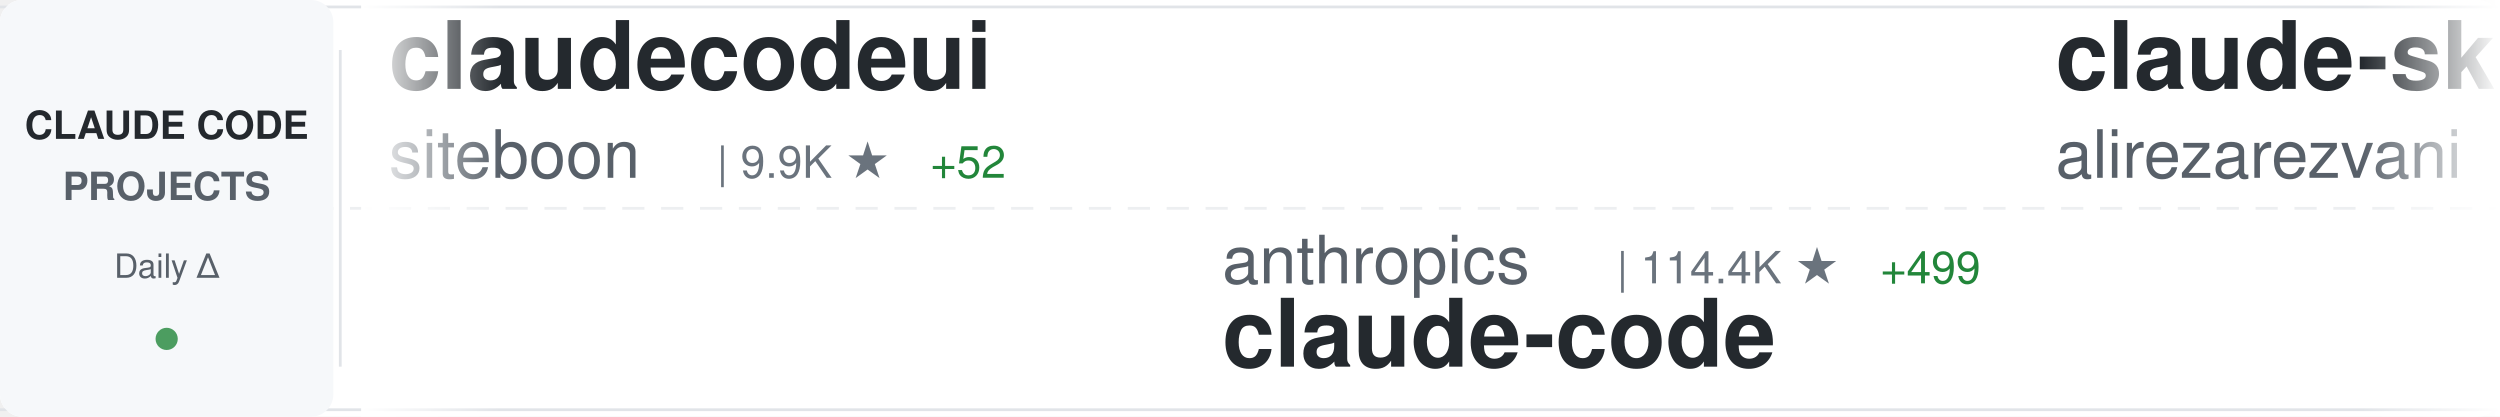
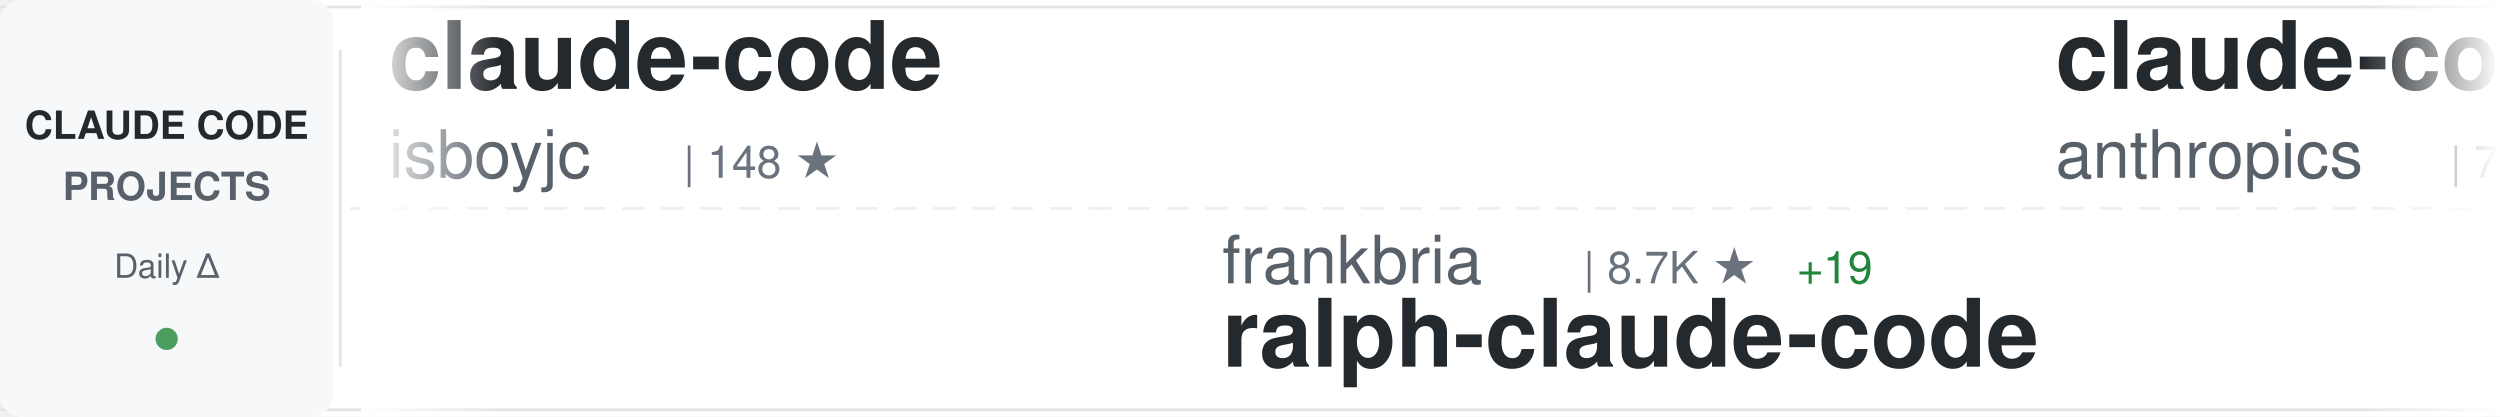
<svg xmlns="http://www.w3.org/2000/svg" width="900" height="150">
  <defs>
    <linearGradient id="awesomeLeftFade" x1="0%" y1="0%" x2="100%" y2="0%">
      <stop offset="0%" style="stop-color:#ffffff;stop-opacity:1" />
      <stop offset="100%" style="stop-color:#ffffff;stop-opacity:0" />
    </linearGradient>
    <linearGradient id="awesomeRightFade" x1="0%" y1="0%" x2="100%" y2="0%">
      <stop offset="0%" style="stop-color:#ffffff;stop-opacity:0" />
      <stop offset="100%" style="stop-color:#ffffff;stop-opacity:1" />
    </linearGradient>
  </defs>
  <rect width="900" height="150" fill="#ffffff" rx="8" />
  <rect x="0" y="2" width="900" height="1" fill="#e1e4e8" />
  <rect x="0" y="147" width="900" height="1" fill="#e1e4e8" />
  <line x1="0" y1="75" x2="900" y2="75" stroke="#e1e4e8" stroke-width="1" stroke-dasharray="8 6" opacity="0.6" />
  <rect x="0" y="0" width="120" height="150" fill="#f6f8fa" rx="8" />
  <text x="60" y="50" font-family="-apple-system, BlinkMacSystemFont, 'Segoe UI', Helvetica, Arial, sans-serif" font-size="14" font-weight="600" fill="#24292e" text-anchor="middle">CLAUDE CODE</text>
  <text x="60" y="72" font-family="-apple-system, BlinkMacSystemFont, 'Segoe UI', Helvetica, Arial, sans-serif" font-size="14" font-weight="600" fill="#586069" text-anchor="middle">PROJECTS</text>
  <text x="60" y="100" font-family="-apple-system, BlinkMacSystemFont, 'Segoe UI', Helvetica, Arial, sans-serif" font-size="12" font-weight="500" fill="#586069" text-anchor="middle">Daily Δ</text>
  <circle cx="60" cy="122" r="4" fill="#22863a" opacity="0.8" />
  <rect x="122" y="18" width="1" height="114" fill="#e1e4e8" />
  <clipPath id="awesomeTickerClip">
    <rect x="130" y="0" width="770" height="150" />
  </clipPath>
  <g clip-path="url(#awesomeTickerClip)">
    <g id="awesomeTickerItems">
      <animateTransform attributeName="transform" attributeType="XML" type="translate" from="0 0" to="-3000 0" dur="54s" repeatCount="indefinite" />
      <g transform="translate(0, 0)">
-         <text x="140" y="32" font-family="-apple-system, BlinkMacSystemFont, 'Segoe UI', Helvetica, Arial, sans-serif" font-size="34" font-weight="600" fill="#24292e">claudecodeui</text>
-         <text x="140" y="64" font-family="-apple-system, BlinkMacSystemFont, 'Segoe UI', Helvetica, Arial, sans-serif" font-size="24" font-weight="400" fill="#586069">siteboon</text>
-         <text x="258" y="64" font-family="-apple-system, BlinkMacSystemFont, 'Segoe UI', Helvetica, Arial, sans-serif" font-size="16" font-weight="500" fill="#6a737d">| 9.9K ★</text>
-         <text x="335" y="64" font-family="-apple-system, BlinkMacSystemFont, 'Segoe UI', Helvetica, Arial, sans-serif" font-size="16" font-weight="500" fill="#22863a"> +52</text>
+         <text x="140" y="32" font-family="-apple-system, BlinkMacSystemFont, 'Segoe UI', Helvetica, Arial, sans-serif" font-size="34" font-weight="600" fill="#24292e">claude-code</text>
+         <text x="140" y="64" font-family="-apple-system, BlinkMacSystemFont, 'Segoe UI', Helvetica, Arial, sans-serif" font-size="24" font-weight="400" fill="#586069">isboyjc</text>
+         <text x="246" y="64" font-family="-apple-system, BlinkMacSystemFont, 'Segoe UI', Helvetica, Arial, sans-serif" font-size="16" font-weight="500" fill="#6a737d">| 148 ★</text>
      </g>
      <g transform="translate(300, 0)">
+         <text x="140" y="102" font-family="-apple-system, BlinkMacSystemFont, 'Segoe UI', Helvetica, Arial, sans-serif" font-size="24" font-weight="400" fill="#586069">frankbria</text>
+         <text x="270" y="102" font-family="-apple-system, BlinkMacSystemFont, 'Segoe UI', Helvetica, Arial, sans-serif" font-size="16" font-weight="500" fill="#6a737d">| 8.7K ★</text>
+         <text x="347" y="102" font-family="-apple-system, BlinkMacSystemFont, 'Segoe UI', Helvetica, Arial, sans-serif" font-size="16" font-weight="500" fill="#22863a"> +19</text>
+         <text x="140" y="132" font-family="-apple-system, BlinkMacSystemFont, 'Segoe UI', Helvetica, Arial, sans-serif" font-size="34" font-weight="600" fill="#24292e">ralph-claude-code</text>
+       </g>
+       <g transform="translate(600, 0)">
+         <text x="140" y="32" font-family="-apple-system, BlinkMacSystemFont, 'Segoe UI', Helvetica, Arial, sans-serif" font-size="34" font-weight="600" fill="#24292e">claude-code-base-action</text>
+         <text x="140" y="64" font-family="-apple-system, BlinkMacSystemFont, 'Segoe UI', Helvetica, Arial, sans-serif" font-size="24" font-weight="400" fill="#586069">anthropics</text>
+         <text x="282" y="64" font-family="-apple-system, BlinkMacSystemFont, 'Segoe UI', Helvetica, Arial, sans-serif" font-size="16" font-weight="500" fill="#6a737d">| 795 ★</text>
+       </g>
+       <g transform="translate(900, 0)">
+         <text x="140" y="102" font-family="-apple-system, BlinkMacSystemFont, 'Segoe UI', Helvetica, Arial, sans-serif" font-size="24" font-weight="400" fill="#586069">affaan-m</text>
+         <text x="258" y="102" font-family="-apple-system, BlinkMacSystemFont, 'Segoe UI', Helvetica, Arial, sans-serif" font-size="16" font-weight="500" fill="#6a737d">| 157.5K ★</text>
+         <text x="353" y="102" font-family="-apple-system, BlinkMacSystemFont, 'Segoe UI', Helvetica, Arial, sans-serif" font-size="16" font-weight="500" fill="#22863a"> +1.4K</text>
+         <text x="140" y="132" font-family="-apple-system, BlinkMacSystemFont, 'Segoe UI', Helvetica, Arial, sans-serif" font-size="34" font-weight="600" fill="#24292e">everything-claude-code</text>
+       </g>
+       <g transform="translate(1200, 0)">
+         <text x="140" y="32" font-family="-apple-system, BlinkMacSystemFont, 'Segoe UI', Helvetica, Arial, sans-serif" font-size="34" font-weight="600" fill="#24292e">sc-claude-code-files</text>
+         <text x="140" y="64" font-family="-apple-system, BlinkMacSystemFont, 'Segoe UI', Helvetica, Arial, sans-serif" font-size="24" font-weight="400" fill="#586069">https-deeplearning-ai</text>
+         <text x="414" y="64" font-family="-apple-system, BlinkMacSystemFont, 'Segoe UI', Helvetica, Arial, sans-serif" font-size="16" font-weight="500" fill="#6a737d">| 485 ★</text>
+       </g>
+       <g transform="translate(1500, 0)">
        <text x="140" y="102" font-family="-apple-system, BlinkMacSystemFont, 'Segoe UI', Helvetica, Arial, sans-serif" font-size="24" font-weight="400" fill="#586069">anthropics</text>
-         <text x="282" y="102" font-family="-apple-system, BlinkMacSystemFont, 'Segoe UI', Helvetica, Arial, sans-serif" font-size="16" font-weight="500" fill="#6a737d">| 114.4K ★</text>
-         <text x="377" y="102" font-family="-apple-system, BlinkMacSystemFont, 'Segoe UI', Helvetica, Arial, sans-serif" font-size="16" font-weight="500" fill="#22863a"> +499</text>
+         <text x="282" y="102" font-family="-apple-system, BlinkMacSystemFont, 'Segoe UI', Helvetica, Arial, sans-serif" font-size="16" font-weight="500" fill="#6a737d">| 114.5K ★</text>
+         <text x="377" y="102" font-family="-apple-system, BlinkMacSystemFont, 'Segoe UI', Helvetica, Arial, sans-serif" font-size="16" font-weight="500" fill="#22863a"> +487</text>
        <text x="140" y="132" font-family="-apple-system, BlinkMacSystemFont, 'Segoe UI', Helvetica, Arial, sans-serif" font-size="34" font-weight="600" fill="#24292e">claude-code</text>
      </g>
-       <g transform="translate(600, 0)">
-         <text x="140" y="32" font-family="-apple-system, BlinkMacSystemFont, 'Segoe UI', Helvetica, Arial, sans-serif" font-size="34" font-weight="600" fill="#24292e">claude-skills</text>
-         <text x="140" y="64" font-family="-apple-system, BlinkMacSystemFont, 'Segoe UI', Helvetica, Arial, sans-serif" font-size="24" font-weight="400" fill="#586069">alirezarezvani</text>
-         <text x="330" y="64" font-family="-apple-system, BlinkMacSystemFont, 'Segoe UI', Helvetica, Arial, sans-serif" font-size="16" font-weight="500" fill="#6a737d">| 11.2K ★</text>
-         <text x="416" y="64" font-family="-apple-system, BlinkMacSystemFont, 'Segoe UI', Helvetica, Arial, sans-serif" font-size="16" font-weight="500" fill="#22863a"> +176</text>
-       </g>
-       <g transform="translate(900, 0)">
-         <text x="140" y="102" font-family="-apple-system, BlinkMacSystemFont, 'Segoe UI', Helvetica, Arial, sans-serif" font-size="24" font-weight="400" fill="#586069">fazxes</text>
-         <text x="234" y="102" font-family="-apple-system, BlinkMacSystemFont, 'Segoe UI', Helvetica, Arial, sans-serif" font-size="16" font-weight="500" fill="#6a737d">| 206 ★</text>
-         <text x="302" y="102" font-family="-apple-system, BlinkMacSystemFont, 'Segoe UI', Helvetica, Arial, sans-serif" font-size="16" font-weight="500" fill="#22863a"> +2</text>
-         <text x="140" y="132" font-family="-apple-system, BlinkMacSystemFont, 'Segoe UI', Helvetica, Arial, sans-serif" font-size="34" font-weight="600" fill="#24292e">Claude-code</text>
-       </g>
-       <g transform="translate(1200, 0)">
-         <text x="140" y="32" font-family="-apple-system, BlinkMacSystemFont, 'Segoe UI', Helvetica, Arial, sans-serif" font-size="34" font-weight="600" fill="#24292e">claude-code-proxy</text>
-         <text x="140" y="64" font-family="-apple-system, BlinkMacSystemFont, 'Segoe UI', Helvetica, Arial, sans-serif" font-size="24" font-weight="400" fill="#586069">1rgs</text>
-         <text x="210" y="64" font-family="-apple-system, BlinkMacSystemFont, 'Segoe UI', Helvetica, Arial, sans-serif" font-size="16" font-weight="500" fill="#6a737d">| 3.4K ★</text>
-         <text x="287" y="64" font-family="-apple-system, BlinkMacSystemFont, 'Segoe UI', Helvetica, Arial, sans-serif" font-size="16" font-weight="500" fill="#22863a"> +4</text>
-       </g>
-       <g transform="translate(1500, 0)">
-         <text x="140" y="102" font-family="-apple-system, BlinkMacSystemFont, 'Segoe UI', Helvetica, Arial, sans-serif" font-size="24" font-weight="400" fill="#586069">chauncygu</text>
-         <text x="270" y="102" font-family="-apple-system, BlinkMacSystemFont, 'Segoe UI', Helvetica, Arial, sans-serif" font-size="16" font-weight="500" fill="#6a737d">| 2.1K ★</text>
-         <text x="347" y="102" font-family="-apple-system, BlinkMacSystemFont, 'Segoe UI', Helvetica, Arial, sans-serif" font-size="16" font-weight="500" fill="#22863a"> +11</text>
-         <text x="140" y="132" font-family="-apple-system, BlinkMacSystemFont, 'Segoe UI', Helvetica, Arial, sans-serif" font-size="34" font-weight="600" fill="#24292e">collection-claude-code-s...</text>
-       </g>
      <g transform="translate(1800, 0)">
-         <text x="140" y="32" font-family="-apple-system, BlinkMacSystemFont, 'Segoe UI', Helvetica, Arial, sans-serif" font-size="34" font-weight="600" fill="#24292e">claude-code-sourcemap</text>
-         <text x="140" y="64" font-family="-apple-system, BlinkMacSystemFont, 'Segoe UI', Helvetica, Arial, sans-serif" font-size="24" font-weight="400" fill="#586069">ChinaSiro</text>
-         <text x="270" y="64" font-family="-apple-system, BlinkMacSystemFont, 'Segoe UI', Helvetica, Arial, sans-serif" font-size="16" font-weight="500" fill="#6a737d">| 8.9K ★</text>
-         <text x="347" y="64" font-family="-apple-system, BlinkMacSystemFont, 'Segoe UI', Helvetica, Arial, sans-serif" font-size="16" font-weight="500" fill="#22863a"> +17</text>
+         <text x="140" y="32" font-family="-apple-system, BlinkMacSystemFont, 'Segoe UI', Helvetica, Arial, sans-serif" font-size="34" font-weight="600" fill="#24292e">Claude-Code-x-OpenClaw-G...</text>
+         <text x="140" y="64" font-family="-apple-system, BlinkMacSystemFont, 'Segoe UI', Helvetica, Arial, sans-serif" font-size="24" font-weight="400" fill="#586069">KimYx0207</text>
+         <text x="270" y="64" font-family="-apple-system, BlinkMacSystemFont, 'Segoe UI', Helvetica, Arial, sans-serif" font-size="16" font-weight="500" fill="#6a737d">| 3.3K ★</text>
+         <text x="347" y="64" font-family="-apple-system, BlinkMacSystemFont, 'Segoe UI', Helvetica, Arial, sans-serif" font-size="16" font-weight="500" fill="#22863a"> +30</text>
      </g>
      <g transform="translate(2100, 0)">
-         <text x="140" y="102" font-family="-apple-system, BlinkMacSystemFont, 'Segoe UI', Helvetica, Arial, sans-serif" font-size="24" font-weight="400" fill="#586069">VoltAgent</text>
-         <text x="270" y="102" font-family="-apple-system, BlinkMacSystemFont, 'Segoe UI', Helvetica, Arial, sans-serif" font-size="16" font-weight="500" fill="#6a737d">| 17.4K ★</text>
-         <text x="356" y="102" font-family="-apple-system, BlinkMacSystemFont, 'Segoe UI', Helvetica, Arial, sans-serif" font-size="16" font-weight="500" fill="#22863a"> +100</text>
-         <text x="140" y="132" font-family="-apple-system, BlinkMacSystemFont, 'Segoe UI', Helvetica, Arial, sans-serif" font-size="34" font-weight="600" fill="#24292e">awesome-claude-code-suba...</text>
+         <text x="140" y="102" font-family="-apple-system, BlinkMacSystemFont, 'Segoe UI', Helvetica, Arial, sans-serif" font-size="24" font-weight="400" fill="#586069">xorespesp</text>
+         <text x="270" y="102" font-family="-apple-system, BlinkMacSystemFont, 'Segoe UI', Helvetica, Arial, sans-serif" font-size="16" font-weight="500" fill="#6a737d">| 214 ★</text>
+         <text x="338" y="102" font-family="-apple-system, BlinkMacSystemFont, 'Segoe UI', Helvetica, Arial, sans-serif" font-size="16" font-weight="500" fill="#22863a"> +2</text>
+         <text x="140" y="132" font-family="-apple-system, BlinkMacSystemFont, 'Segoe UI', Helvetica, Arial, sans-serif" font-size="34" font-weight="600" fill="#24292e">claude-code</text>
      </g>
      <g transform="translate(2400, 0)">
-         <text x="140" y="32" font-family="-apple-system, BlinkMacSystemFont, 'Segoe UI', Helvetica, Arial, sans-serif" font-size="34" font-weight="600" fill="#24292e">claude-code</text>
-         <text x="140" y="64" font-family="-apple-system, BlinkMacSystemFont, 'Segoe UI', Helvetica, Arial, sans-serif" font-size="24" font-weight="400" fill="#586069">tanbiralam</text>
-         <text x="282" y="64" font-family="-apple-system, BlinkMacSystemFont, 'Segoe UI', Helvetica, Arial, sans-serif" font-size="16" font-weight="500" fill="#6a737d">| 1.4K ★</text>
-         <text x="359" y="64" font-family="-apple-system, BlinkMacSystemFont, 'Segoe UI', Helvetica, Arial, sans-serif" font-size="16" font-weight="500" fill="#22863a"> +18</text>
+         <text x="140" y="32" font-family="-apple-system, BlinkMacSystemFont, 'Segoe UI', Helvetica, Arial, sans-serif" font-size="34" font-weight="600" fill="#24292e">how-claude-code-works</text>
+         <text x="140" y="64" font-family="-apple-system, BlinkMacSystemFont, 'Segoe UI', Helvetica, Arial, sans-serif" font-size="24" font-weight="400" fill="#586069">Windy3f3f3f3f</text>
+         <text x="318" y="64" font-family="-apple-system, BlinkMacSystemFont, 'Segoe UI', Helvetica, Arial, sans-serif" font-size="16" font-weight="500" fill="#6a737d">| 1.9K ★</text>
+         <text x="395" y="64" font-family="-apple-system, BlinkMacSystemFont, 'Segoe UI', Helvetica, Arial, sans-serif" font-size="16" font-weight="500" fill="#22863a"> +24</text>
      </g>
      <g transform="translate(2700, 0)">
        <text x="140" y="102" font-family="-apple-system, BlinkMacSystemFont, 'Segoe UI', Helvetica, Arial, sans-serif" font-size="24" font-weight="400" fill="#586069">yasasbanukaofficial</text>
-         <text x="390" y="102" font-family="-apple-system, BlinkMacSystemFont, 'Segoe UI', Helvetica, Arial, sans-serif" font-size="16" font-weight="500" fill="#6a737d">| 2.5K ★</text>
-         <text x="467" y="102" font-family="-apple-system, BlinkMacSystemFont, 'Segoe UI', Helvetica, Arial, sans-serif" font-size="16" font-weight="500" fill="#22863a"> +48</text>
+         <text x="390" y="102" font-family="-apple-system, BlinkMacSystemFont, 'Segoe UI', Helvetica, Arial, sans-serif" font-size="16" font-weight="500" fill="#6a737d">| 2.6K ★</text>
+         <text x="467" y="102" font-family="-apple-system, BlinkMacSystemFont, 'Segoe UI', Helvetica, Arial, sans-serif" font-size="16" font-weight="500" fill="#22863a"> +39</text>
        <text x="140" y="132" font-family="-apple-system, BlinkMacSystemFont, 'Segoe UI', Helvetica, Arial, sans-serif" font-size="34" font-weight="600" fill="#24292e">claude-code</text>
      </g>
      <g transform="translate(3000, 0)">
-         <text x="140" y="32" font-family="-apple-system, BlinkMacSystemFont, 'Segoe UI', Helvetica, Arial, sans-serif" font-size="34" font-weight="600" fill="#24292e">claudecodeui</text>
-         <text x="140" y="64" font-family="-apple-system, BlinkMacSystemFont, 'Segoe UI', Helvetica, Arial, sans-serif" font-size="24" font-weight="400" fill="#586069">siteboon</text>
-         <text x="258" y="64" font-family="-apple-system, BlinkMacSystemFont, 'Segoe UI', Helvetica, Arial, sans-serif" font-size="16" font-weight="500" fill="#6a737d">| 9.9K ★</text>
-         <text x="335" y="64" font-family="-apple-system, BlinkMacSystemFont, 'Segoe UI', Helvetica, Arial, sans-serif" font-size="16" font-weight="500" fill="#22863a"> +52</text>
+         <text x="140" y="32" font-family="-apple-system, BlinkMacSystemFont, 'Segoe UI', Helvetica, Arial, sans-serif" font-size="34" font-weight="600" fill="#24292e">claude-code</text>
+         <text x="140" y="64" font-family="-apple-system, BlinkMacSystemFont, 'Segoe UI', Helvetica, Arial, sans-serif" font-size="24" font-weight="400" fill="#586069">isboyjc</text>
+         <text x="246" y="64" font-family="-apple-system, BlinkMacSystemFont, 'Segoe UI', Helvetica, Arial, sans-serif" font-size="16" font-weight="500" fill="#6a737d">| 148 ★</text>
      </g>
      <g transform="translate(3300, 0)">
-         <text x="140" y="102" font-family="-apple-system, BlinkMacSystemFont, 'Segoe UI', Helvetica, Arial, sans-serif" font-size="24" font-weight="400" fill="#586069">anthropics</text>
-         <text x="282" y="102" font-family="-apple-system, BlinkMacSystemFont, 'Segoe UI', Helvetica, Arial, sans-serif" font-size="16" font-weight="500" fill="#6a737d">| 114.4K ★</text>
-         <text x="377" y="102" font-family="-apple-system, BlinkMacSystemFont, 'Segoe UI', Helvetica, Arial, sans-serif" font-size="16" font-weight="500" fill="#22863a"> +499</text>
-         <text x="140" y="132" font-family="-apple-system, BlinkMacSystemFont, 'Segoe UI', Helvetica, Arial, sans-serif" font-size="34" font-weight="600" fill="#24292e">claude-code</text>
+         <text x="140" y="102" font-family="-apple-system, BlinkMacSystemFont, 'Segoe UI', Helvetica, Arial, sans-serif" font-size="24" font-weight="400" fill="#586069">frankbria</text>
+         <text x="270" y="102" font-family="-apple-system, BlinkMacSystemFont, 'Segoe UI', Helvetica, Arial, sans-serif" font-size="16" font-weight="500" fill="#6a737d">| 8.7K ★</text>
+         <text x="347" y="102" font-family="-apple-system, BlinkMacSystemFont, 'Segoe UI', Helvetica, Arial, sans-serif" font-size="16" font-weight="500" fill="#22863a"> +19</text>
+         <text x="140" y="132" font-family="-apple-system, BlinkMacSystemFont, 'Segoe UI', Helvetica, Arial, sans-serif" font-size="34" font-weight="600" fill="#24292e">ralph-claude-code</text>
      </g>
      <g transform="translate(3600, 0)">
-         <text x="140" y="32" font-family="-apple-system, BlinkMacSystemFont, 'Segoe UI', Helvetica, Arial, sans-serif" font-size="34" font-weight="600" fill="#24292e">claude-skills</text>
-         <text x="140" y="64" font-family="-apple-system, BlinkMacSystemFont, 'Segoe UI', Helvetica, Arial, sans-serif" font-size="24" font-weight="400" fill="#586069">alirezarezvani</text>
-         <text x="330" y="64" font-family="-apple-system, BlinkMacSystemFont, 'Segoe UI', Helvetica, Arial, sans-serif" font-size="16" font-weight="500" fill="#6a737d">| 11.2K ★</text>
-         <text x="416" y="64" font-family="-apple-system, BlinkMacSystemFont, 'Segoe UI', Helvetica, Arial, sans-serif" font-size="16" font-weight="500" fill="#22863a"> +176</text>
+         <text x="140" y="32" font-family="-apple-system, BlinkMacSystemFont, 'Segoe UI', Helvetica, Arial, sans-serif" font-size="34" font-weight="600" fill="#24292e">claude-code-base-action</text>
+         <text x="140" y="64" font-family="-apple-system, BlinkMacSystemFont, 'Segoe UI', Helvetica, Arial, sans-serif" font-size="24" font-weight="400" fill="#586069">anthropics</text>
+         <text x="282" y="64" font-family="-apple-system, BlinkMacSystemFont, 'Segoe UI', Helvetica, Arial, sans-serif" font-size="16" font-weight="500" fill="#6a737d">| 795 ★</text>
      </g>
      <g transform="translate(3900, 0)">
-         <text x="140" y="102" font-family="-apple-system, BlinkMacSystemFont, 'Segoe UI', Helvetica, Arial, sans-serif" font-size="24" font-weight="400" fill="#586069">fazxes</text>
-         <text x="234" y="102" font-family="-apple-system, BlinkMacSystemFont, 'Segoe UI', Helvetica, Arial, sans-serif" font-size="16" font-weight="500" fill="#6a737d">| 206 ★</text>
-         <text x="302" y="102" font-family="-apple-system, BlinkMacSystemFont, 'Segoe UI', Helvetica, Arial, sans-serif" font-size="16" font-weight="500" fill="#22863a"> +2</text>
-         <text x="140" y="132" font-family="-apple-system, BlinkMacSystemFont, 'Segoe UI', Helvetica, Arial, sans-serif" font-size="34" font-weight="600" fill="#24292e">Claude-code</text>
+         <text x="140" y="102" font-family="-apple-system, BlinkMacSystemFont, 'Segoe UI', Helvetica, Arial, sans-serif" font-size="24" font-weight="400" fill="#586069">affaan-m</text>
+         <text x="258" y="102" font-family="-apple-system, BlinkMacSystemFont, 'Segoe UI', Helvetica, Arial, sans-serif" font-size="16" font-weight="500" fill="#6a737d">| 157.5K ★</text>
+         <text x="353" y="102" font-family="-apple-system, BlinkMacSystemFont, 'Segoe UI', Helvetica, Arial, sans-serif" font-size="16" font-weight="500" fill="#22863a"> +1.4K</text>
+         <text x="140" y="132" font-family="-apple-system, BlinkMacSystemFont, 'Segoe UI', Helvetica, Arial, sans-serif" font-size="34" font-weight="600" fill="#24292e">everything-claude-code</text>
      </g>
    </g>
  </g>
  <rect x="130" y="0" width="50" height="150" fill="url(#awesomeLeftFade)" />
  <rect x="850" y="0" width="50" height="150" fill="url(#awesomeRightFade)" />
</svg>
